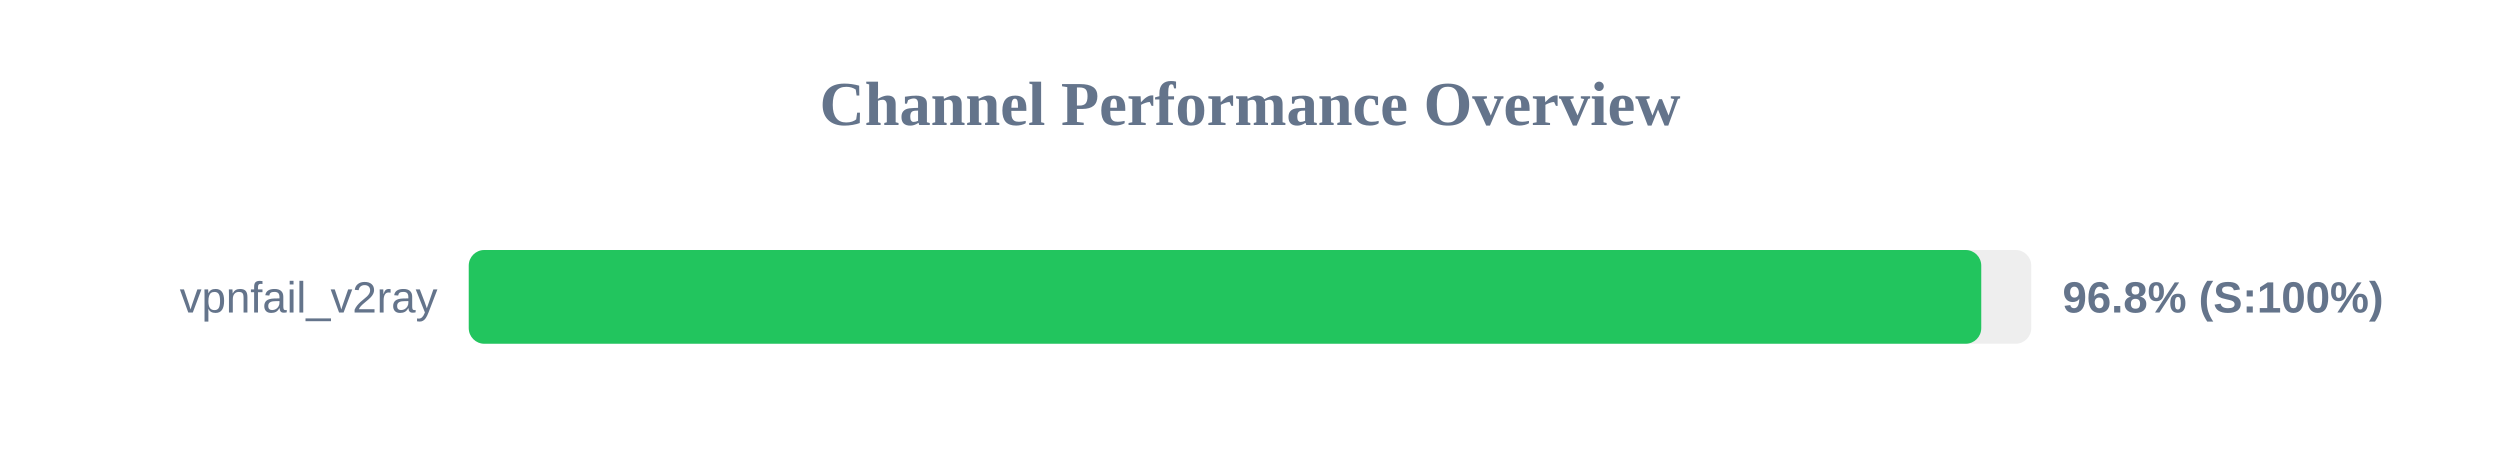
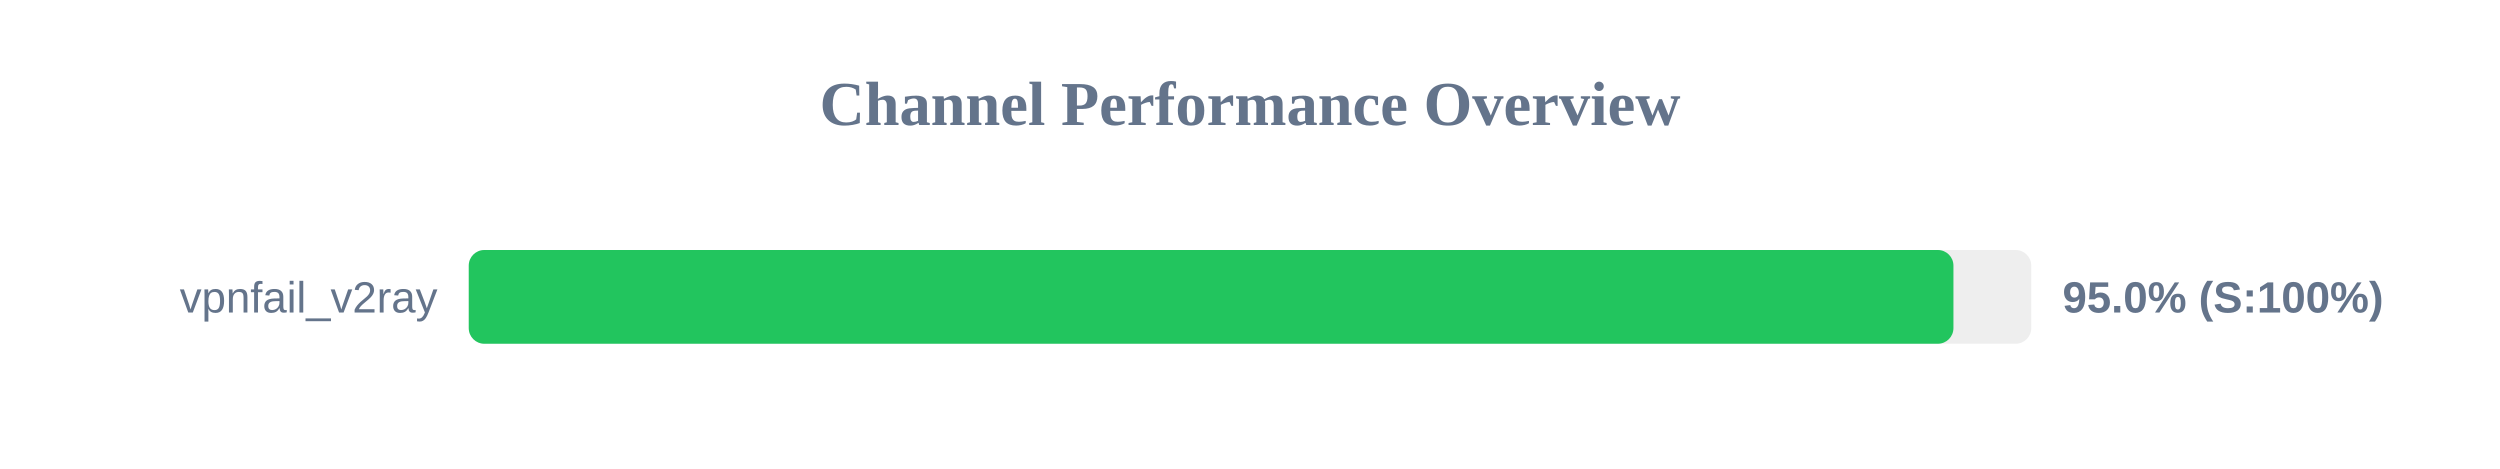
<svg xmlns="http://www.w3.org/2000/svg" width="800" height="150" version="1.1">
  <style>
        .row { font: 14px Arial; fill: #64748b; }
        .score { font: bold 14px Arial; fill: #64748b; }
    </style>
  <text x="400" y="40" text-anchor="middle" font-size="20px" font-weight="bold" fill="#64748b">Channel Performance Overview</text>
  <rect x="150" y="80" width="500" height="30" fill="#eee" rx="5" />
-   <rect x="150" y="80" width="484.0" height="30" fill="#22c55e" rx="5" />
+   <rect x="150" y="80" width="475.1" height="30" fill="#22c55e" rx="5" />
  <text x="140" y="100" text-anchor="end" class="row">vpnfail_v2ray</text>
-   <text x="660" y="100" text-anchor="start" class="score">96.8% (S:100%)</text>
+   <text x="660" y="100" text-anchor="start" class="score">95.0% (S:100%)</text>
</svg>
